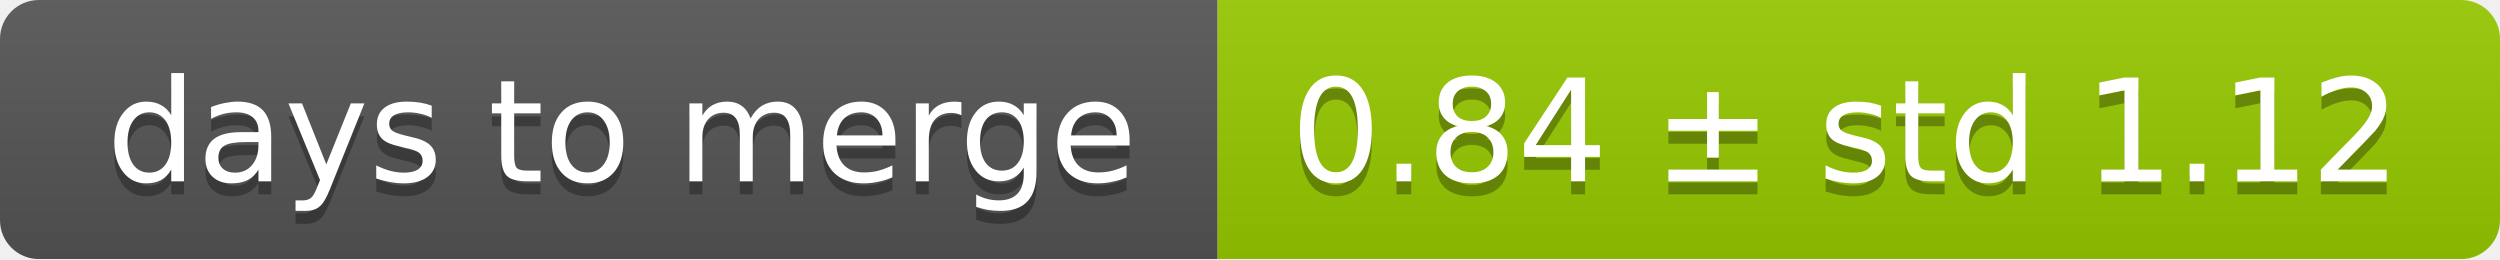
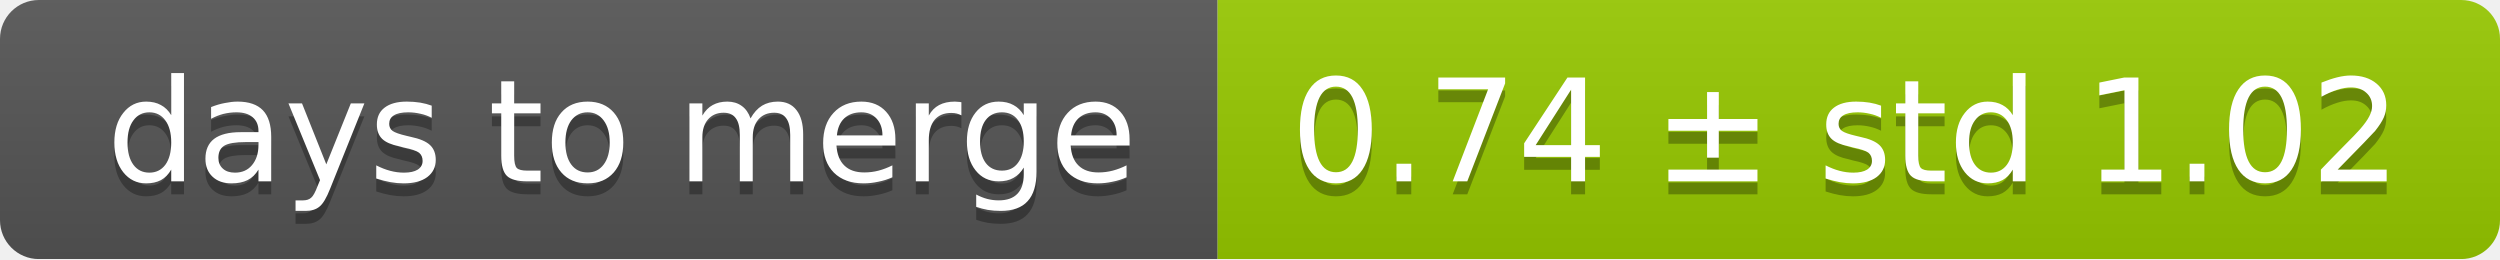
<svg xmlns="http://www.w3.org/2000/svg" width="193" height="20">
  <linearGradient id="smooth" x2="0" y2="100%">
    <stop offset="0" stop-color="#bbb" stop-opacity=".1" />
    <stop offset="1" stop-opacity=".1" />
  </linearGradient>
  <mask id="round">
    <rect width="193" height="20" rx="3" fill="#fff" />
  </mask>
  <g mask="url(#round)">
    <rect width="94" height="20" fill="#555" />
    <rect x="94" width="99" height="20" fill="#97ca00" />
    <rect width="193" height="20" fill="url(#smooth)" />
  </g>
  <g fill="#fff" text-anchor="middle" font-family="DejaVu Sans,Verdana,Geneva,sans-serif" font-size="11">
    <text x="48" y="15" fill="#010101" fill-opacity=".3">days to merge</text>
    <text x="48" y="14">days to merge</text>
-     <text x="142.5" y="15" fill="#010101" fill-opacity=".3">0.84 ± std 1.12</text>
-     <text x="142.5" y="14">0.84 ± std 1.12</text>
+     <text x="142.5" y="15" fill="#010101" fill-opacity=".3">0.74 ± std 1.02</text>
+     <text x="142.5" y="14">0.74 ± std 1.02</text>
  </g>
</svg>
